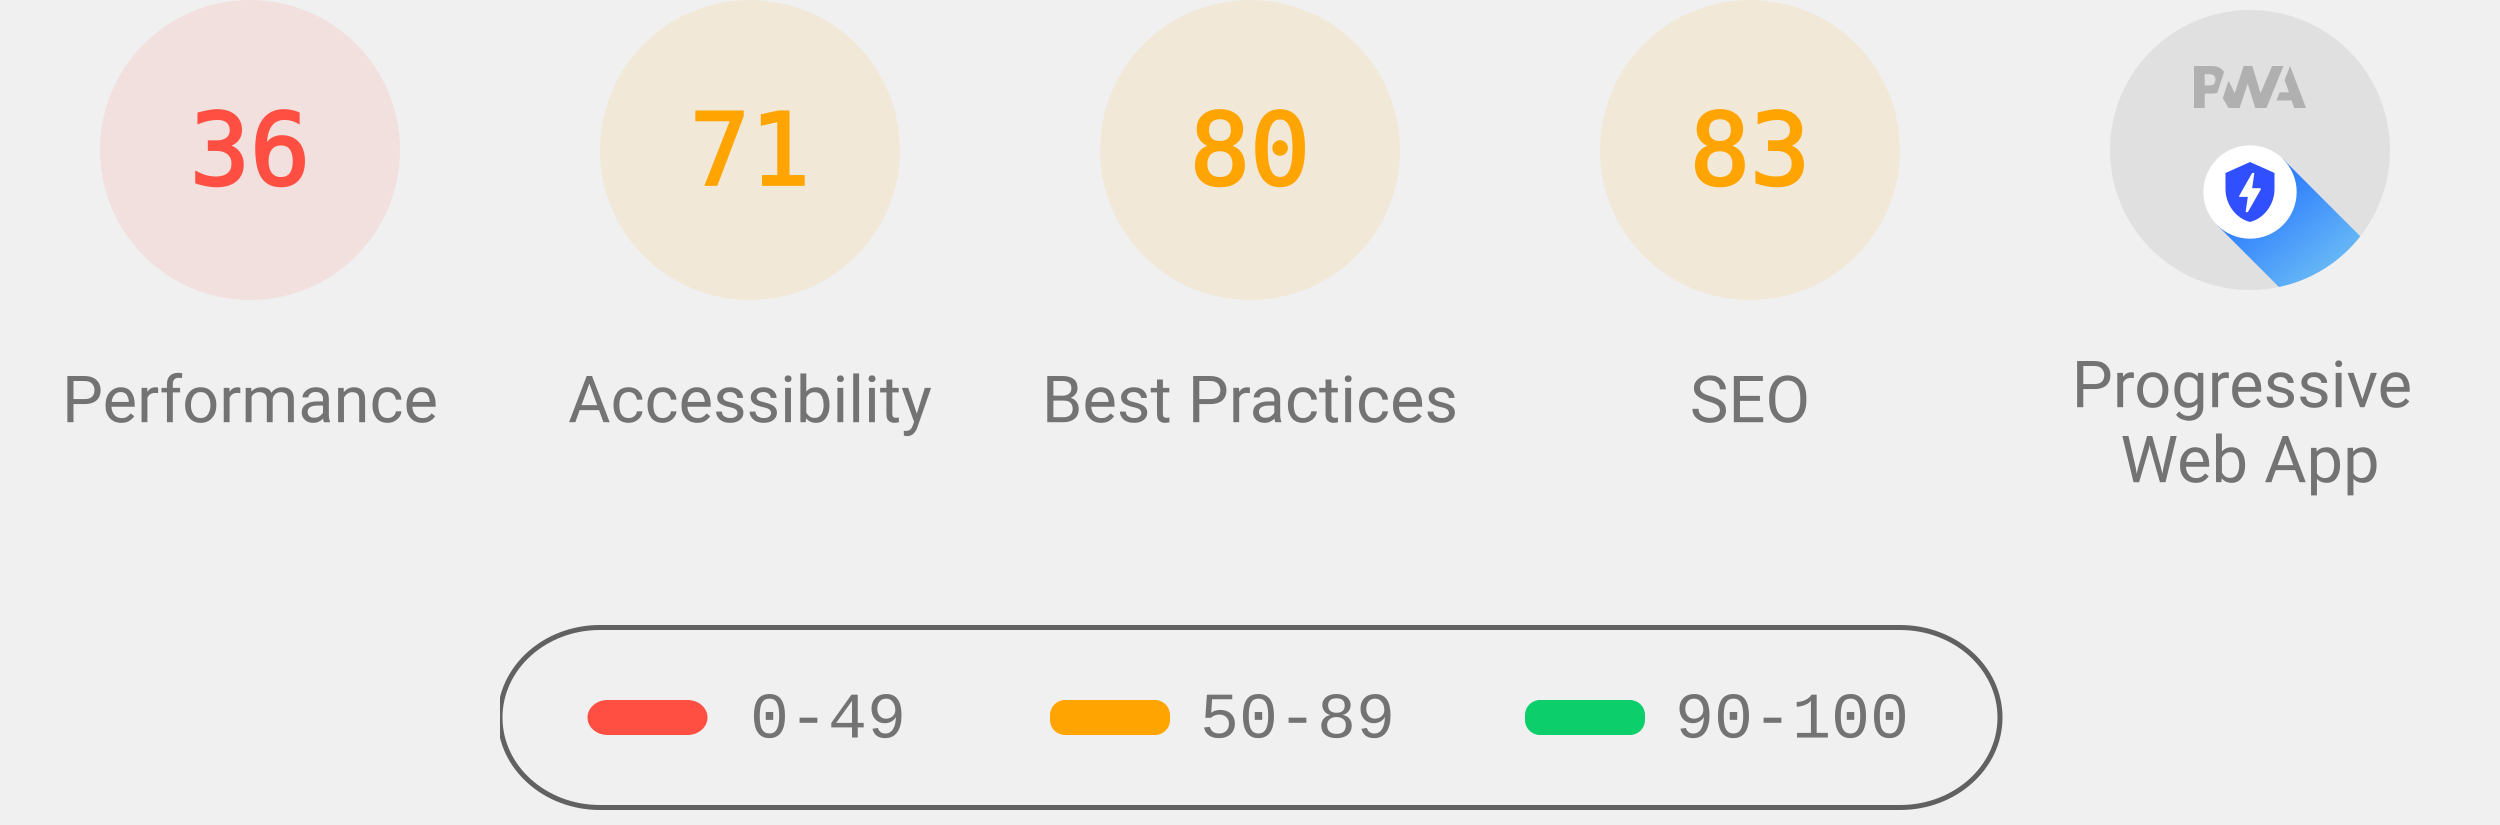
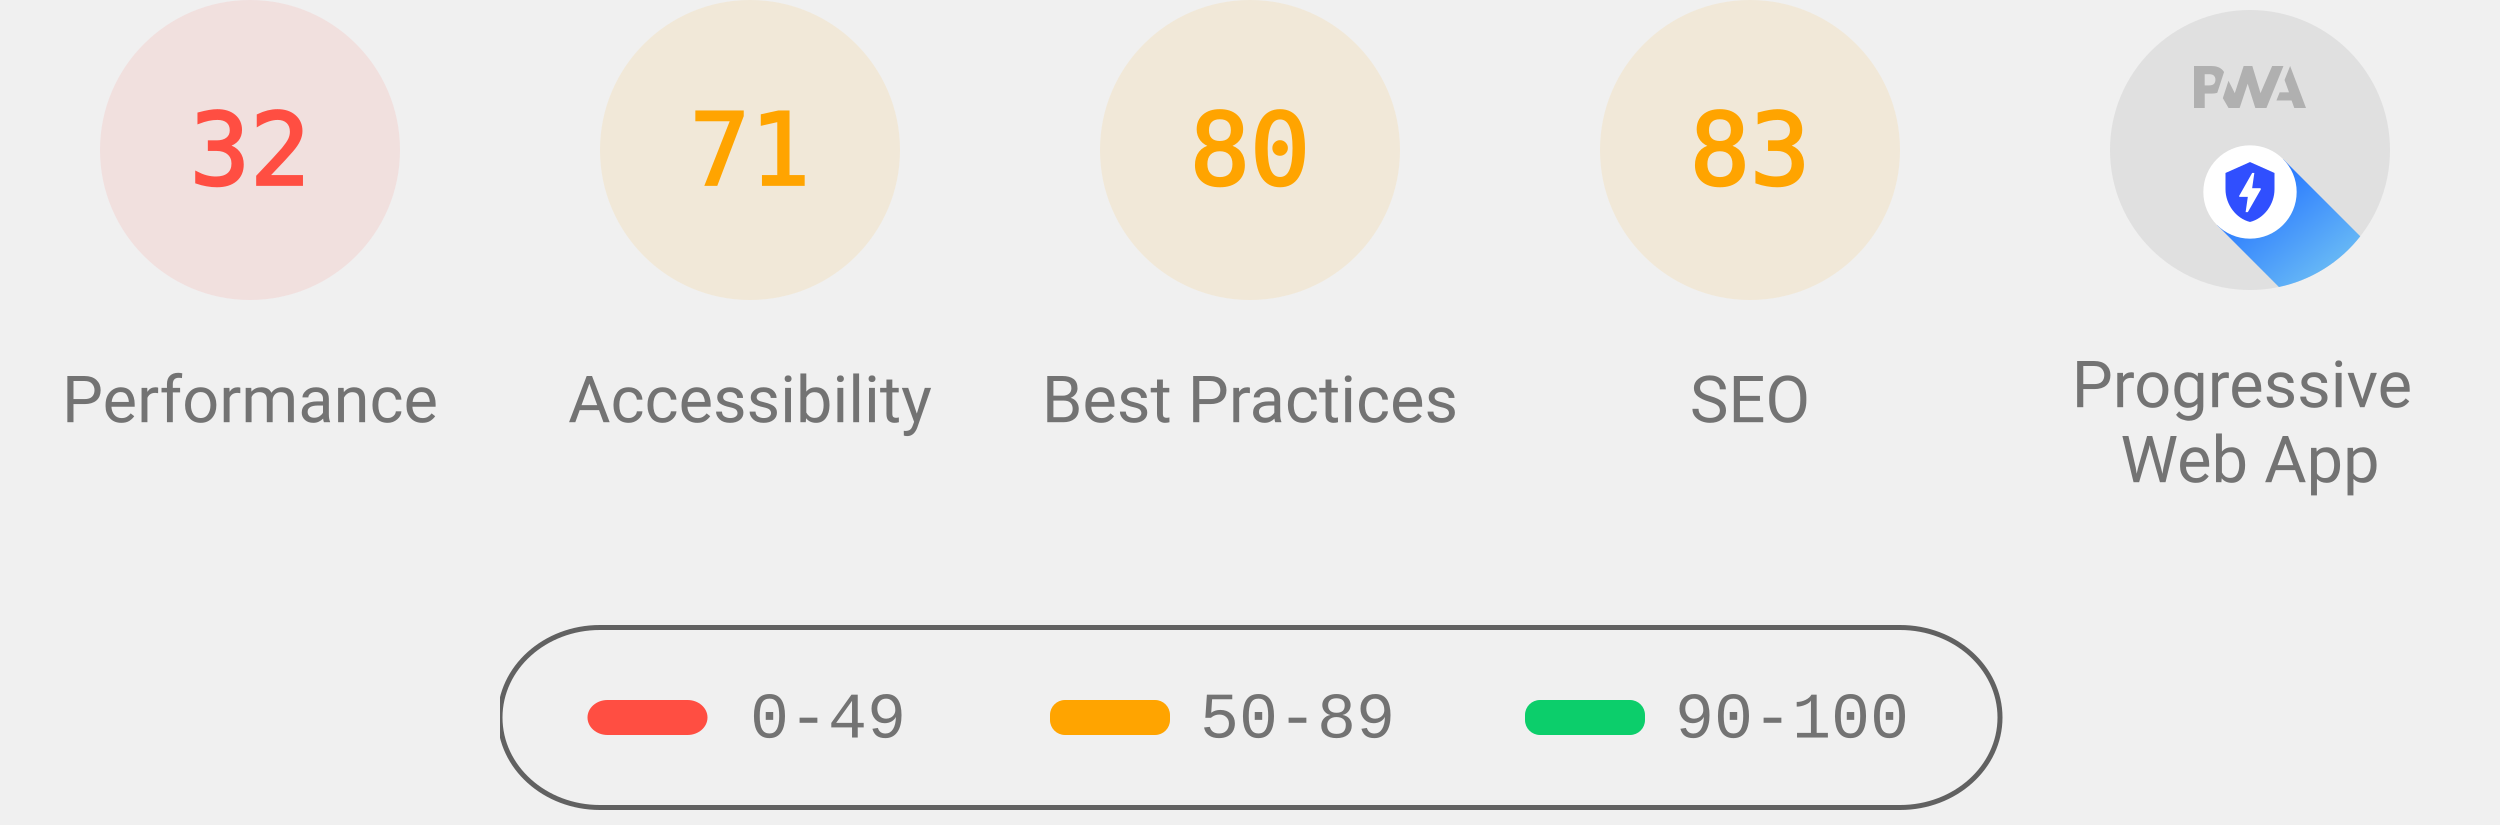
<svg xmlns="http://www.w3.org/2000/svg" class="theme--agnostic" fill="none" width="1000" height="330">
  <style>
			.gauge-base {
				opacity: 0.1
			}

			.gauge-arc {
				fill: none;
				animation-delay: 250ms;
				stroke-linecap: round;
				transform: rotate(-90deg);
				transform-origin: 100px 60px;
				animation: load-gauge 1s ease forwards
			}

			.guage-text {
				font-size: 40px;
				font-family: monospace;
				text-align: center
			}

			.guage-red {
				color: #ff4e42;
				fill: #ff4e42;
				stroke: #ff4e42
			}
			.guage-orange {
				color: #ffa400;
				fill: #ffa400;
				stroke: #ffa400
			}
			.guage-green {
				color: #0cce6b;
				fill: #0cce6b;
				stroke: #0cce6b
			}
			.theme--agnostic .guage-undefined {
				color: #5c5c5c;
				fill: #5c5c5c;
				stroke: #5c5c5c
			}
			.theme--light .guage-undefined {
				color: #1e1e1e;
				fill: #1e1e1e;
				stroke: #1e1e1e
			}
			.theme--dark .guage-undefined {
				color: #f5f5f5;
				fill: #f5f5f5;
				stroke: #f5f5f5
			}

			.guage-title {
				stroke: none;
				font-size: 26px;
				line-height: 26px;
				font-family: Roboto, Halvetica, Arial, sans-serif
			}
			.metric.guage-title {
				font-family: 'Courier New', Courier, monospace
			}
			.theme--agnostic .guage-title {
				color: #737373;
				fill: #737373
			}
			.theme--light .guage-title {
				color: #212121;
				fill: #212121
			}
			.theme--dark .guage-title {
				color: #f5f5f5;
				fill: #f5f5f5
			}

			@keyframes load-gauge {
				from {
					stroke-dasharray: 0 352.858
				}
			}
			.lh-gauge--pwa__disc {
				fill: #e0e0e0
			}
			.lh-gauge--pwa__logo {
				position: relative;
				fill: #b0b0b0
			}
			.lh-gauge--pwa__invisible {
				display: none
			}
			.lh-gauge--pwa__visible {
				display: inline
			}
			.guage-invisible {
				display: none
			}
			.lh-gauge--pwa__logo--primary-color {
				fill: #304ffe
			}
			.theme--agnostic .lh-gauge--pwa__logo--secondary-color {
				fill: #787878
			}
			.theme--light .lh-gauge--pwa__logo--secondary-color {
				fill: #3d3d3d
			}
			.theme--dark .lh-gauge--pwa__logo--secondary-color {
				fill: #d8b6b6
			}
			.theme--light #svg_2 {
				stroke: #00000022
			}
			.theme--agnostic #svg_2 {
				stroke: #616161
			}
			.theme--light #svg_2 {
				stroke: #00000022
			}
			.theme--dark #svg_2 {
				stroke: #f5f5f566
			}
		</style>
  <svg class="guage-div guage-perf guage-red" viewBox="0 0 200 200" width="200" height="200" x="0" y="0">
    <circle class="gauge-base" r="56" cx="100" cy="60" stroke-width="8" />
-     <circle class="gauge-arc guage-arc-1" r="56" cx="100" cy="60" stroke-width="8" style="stroke-dasharray: 126.669, 351.858;" />
-     <text class="guage-text" x="100px" y="60px" alignment-baseline="central" dominant-baseline="central" text-anchor="middle">36</text>
+     <circle class="gauge-arc guage-arc-1" r="56" cx="100" cy="60" stroke-width="8" style="stroke-dasharray: 112.595, 351.858;" />
+     <text class="guage-text" x="100px" y="60px" alignment-baseline="central" dominant-baseline="central" text-anchor="middle">32</text>
    <text class="guage-title" x="100px" y="160px" alignment-baseline="central" dominant-baseline="central" text-anchor="middle">Performance</text>
  </svg>
  <svg class="guage-div guage-acc guage-orange" viewBox="0 0 200 200" width="200" height="200" x="200" y="0">
    <circle class="gauge-base" r="56" cx="100" cy="60" stroke-width="8" />
    <circle class="gauge-arc guage-arc-2" r="56" cx="100" cy="60" stroke-width="8" style="stroke-dasharray: 249.819, 351.858;" />
    <text class="guage-text" x="100px" y="60px" alignment-baseline="central" dominant-baseline="central" text-anchor="middle">71</text>
    <text class="guage-title" x="100px" y="160px" alignment-baseline="central" dominant-baseline="central" text-anchor="middle">Accessibility</text>
  </svg>
  <svg class="guage-div guage-best guage-orange" viewBox="0 0 200 200" width="200" height="200" x="400" y="0">
    <circle class="gauge-base" r="56" cx="100" cy="60" stroke-width="8" />
    <circle class="gauge-arc guage-arc-3" r="56" cx="100" cy="60" stroke-width="8" style="stroke-dasharray: 281.486, 351.858;" />
    <text class="guage-text" x="100px" y="60px" alignment-baseline="central" dominant-baseline="central" text-anchor="middle">80</text>
    <text class="guage-title" x="100px" y="160px" alignment-baseline="central" dominant-baseline="central" text-anchor="middle">Best Practices</text>
  </svg>
  <svg class="guage-div guage-seo guage-orange" viewBox="0 0 200 200" width="200" height="200" x="600" y="0">
    <circle class="gauge-base" r="56" cx="100" cy="60" stroke-width="8" />
    <circle class="gauge-arc guage-arc-4" r="56" cx="100" cy="60" stroke-width="8" style="stroke-dasharray: 292.042, 351.858;" />
    <text class="guage-text" x="100px" y="60px" alignment-baseline="central" dominant-baseline="central" text-anchor="middle">83</text>
    <text class="guage-title" x="100px" y="160px" alignment-baseline="central" dominant-baseline="central" text-anchor="middle">SEO</text>
  </svg>
  <svg class="guage-div guage-pwa " viewBox="0 0 200 200" width="200" height="200" x="800" y="0">
    <svg viewBox="0 0 60 60" width="112" height="112" x="44" y="4">
      <defs>
        <linearGradient id="lh-gauge--pwa__check-circle__gradient-0" x1="50%" y1="0%" x2="50%" y2="100%">
          <stop stop-color="#00C852" offset="0%" />
          <stop stop-color="#009688" offset="100%" />
        </linearGradient>
        <linearGradient id="lh-gauge--pwa__installable__shadow-gradient-0" x1="76.056%" x2="24.111%" y1="82.995%" y2="24.735%">
          <stop stop-color="#A5D6A7" offset="0%" />
          <stop stop-color="#80CBC4" offset="100%" />
        </linearGradient>
        <linearGradient id="lh-gauge--pwa__fast-reliable__shadow-gradient-0" x1="76.056%" y1="82.995%" x2="25.678%" y2="26.493%">
          <stop stop-color="#64B5F6" offset="0%" />
          <stop stop-color="#2979FF" offset="100%" />
        </linearGradient>
        <g id="lh-gauge--pwa__fast-reliable-badge-0">
          <circle fill="#FFFFFF" cx="10" cy="10" r="10" />
          <path fill="#304FFE" d="M10 3.58l5.25 2.34v3.5c0 3.23-2.24 6.26-5.25 7-3.01-.74-5.25-3.77-5.25-7v-3.5L10 3.58zm-.47 10.74l2.76-4.83.03-.07c.04-.08 0-.24-.22-.24h-1.64l.47-3.26h-.47l-2.7 4.77c-.02.01.05-.1-.04.05-.09.16-.1.31.18.31h1.63l-.47 3.27h.47z" />
        </g>
        <g id="lh-gauge--pwa__installable-badge-0">
          <circle fill="#FFFFFF" cx="10" cy="10" r="10" />
          <path fill="#009688" d="M10 4.167A5.835 5.835 0 0 0 4.167 10 5.835 5.835 0 0 0 10 15.833 5.835 5.835 0 0 0 15.833 10 5.835 5.835 0 0 0 10 4.167zm2.917 6.416h-2.334v2.334H9.417v-2.334H7.083V9.417h2.334V7.083h1.166v2.334h2.334v1.166z" />
        </g>
      </defs>
      <g stroke="none" fill-rule="nonzero">
        <circle class="lh-gauge--pwa__disc" cx="30" cy="30" r="30" />
        <g class="lh-gauge--pwa__logo">
          <path d="M35.66 19.39l.7-1.75h2L37.4 15 38.6 12l3.4 9h-2.51l-.58-1.61z" />
          <path d="M33.52 21l3.65-9h-2.42l-2.5 5.82L30.5 12h-1.86l-1.9 5.82-1.35-2.65-1.21 3.72L25.4 21h2.38l1.72-5.2 1.64 5.2z" />
          <path fill-rule="nonzero" d="M20.3 17.91h1.48c.45 0 .85-.05 1.2-.15l.39-1.18 1.07-3.3a2.64 2.64 0 0 0-.28-.37c-.55-.6-1.36-.91-2.42-.91H18v9h2.3V17.9zm1.96-3.84c.22.22.33.5.33.87 0 .36-.1.65-.29.87-.2.23-.59.35-1.15.35h-.86v-2.41h.87c.52 0 .89.1 1.1.32z" />
        </g>
        <rect class="lh-gauge--pwa__component lh-gauge--pwa__na-line lh-gauge--pwa__invisible" fill="#FFFFFF" x="20" y="32" width="20" height="4" rx="2" />
        <g class="lh-gauge--pwa__component lh-gauge--pwa__fast-reliable-badge lh-gauge--pwa__visible" transform="translate(20, 29)">
          <path fill="url(#lh-gauge--pwa__fast-reliable__shadow-gradient-0)" d="M33.63 19.49A30 30 0 0 1 16.2 30.36L3 17.14 17.14 3l16.49 16.49z" />
          <use href="#lh-gauge--pwa__fast-reliable-badge-0" />
        </g>
        <g class="lh-gauge--pwa__component lh-gauge--pwa__installable-badge lh-gauge--pwa__invisible" transform="translate(20, 29)">
          <path fill="url(#lh-gauge--pwa__installable__shadow-gradient-0)" d="M33.629 19.487c-4.272 5.453-10.391 9.39-17.415 10.869L3 17.142 17.142 3 33.63 19.487z" />
          <use href="#lh-gauge--pwa__installable-badge-0" />
        </g>
        <g class="lh-gauge--pwa__component lh-gauge--pwa__fast-reliable-installable-badges lh-gauge--pwa__invisible">
          <g transform="translate(8, 29)">
            <path fill="url(#lh-gauge--pwa__fast-reliable__shadow-gradient-0)" d="M16.321 30.463L3 17.143 17.142 3l22.365 22.365A29.864 29.864 0 0 1 22 31c-1.942 0-3.84-.184-5.679-.537z" />
            <use href="#lh-gauge--pwa__fast-reliable-badge-0" />
          </g>
          <g transform="translate(32, 29)">
            <path fill="url(#lh-gauge--pwa__installable__shadow-gradient-0)" d="M25.982 11.84a30.107 30.107 0 0 1-13.08 15.203L3 17.143 17.142 3l8.84 8.84z" />
            <use href="#lh-gauge--pwa__installable-badge-0" />
          </g>
        </g>
        <g class="lh-gauge--pwa__component lh-gauge--pwa__check-circle lh-gauge--pwa__invisible" transform="translate(18, 28)">
          <circle fill="#FFFFFF" cx="12" cy="12" r="12" />
          <path fill="url(#lh-gauge--pwa__check-circle__gradient-0)" d="M12 2a10 10 0 1 0 0 20 10 10 0 0 0 0-20zm-2 15l-5-5 1.41-1.41L10 14.17l7.59-7.59L19 8l-9 9z" />
        </g>
      </g>
    </svg>
    <text class="guage-title" y="160px" alignment-baseline="central" dominant-baseline="central" text-anchor="middle">
      <tspan x="100px" dy="-6px">Progressive</tspan>
      <tspan x="100px" dy="30px">Web App</tspan>
    </text>
  </svg>
  <svg width="604" height="76" x="200" y="250">
    <g>
      <rect fill="none" id="canvas_background" height="80" width="604" y="-1" x="-1" />
      <g display="none" overflow="visible" y="0" x="0" height="100%" width="100%" id="canvasGrid">
        <rect fill="url(#gridpattern)" stroke-width="0" y="0" x="0" height="100%" width="100%" />
      </g>
    </g>
    <g>
      <rect fill-opacity="0" stroke-width="2" rx="40" id="svg_2" height="72" width="600" y="1" x="0" fill="#000000" />
      <rect stroke="#000" rx="8" id="svg_3" height="14" width="48" y="30" x="35" stroke-opacity="null" stroke-width="0" fill="#ff4e42" />
      <rect stroke="#000" rx="6" id="svg_4" height="14" width="48" y="30" x="220" stroke-opacity="null" stroke-width="0" fill="#ffa400" />
      <rect stroke="#000" rx="6" id="svg_5" height="14" width="48" y="30" x="410" stroke-opacity="null" stroke-width="0" fill="#0cce6b" />
      <text class="metric guage-title" xml:space="preserve" text-anchor="start" font-size="26" id="svg_6" y="45" x="100" stroke-opacity="null" stroke-width="0" stroke="#000">0-49</text>
      <text class="metric guage-title" xml:space="preserve" text-anchor="start" font-size="26" id="svg_7" y="45" x="280" stroke-opacity="null" stroke-width="0" stroke="#000">50-89</text>
      <text class="metric guage-title" xml:space="preserve" text-anchor="start" font-size="26" id="svg_8" y="45" x="470" stroke-opacity="null" stroke-width="0" stroke="#000">90-100</text>
    </g>
  </svg>
</svg>
